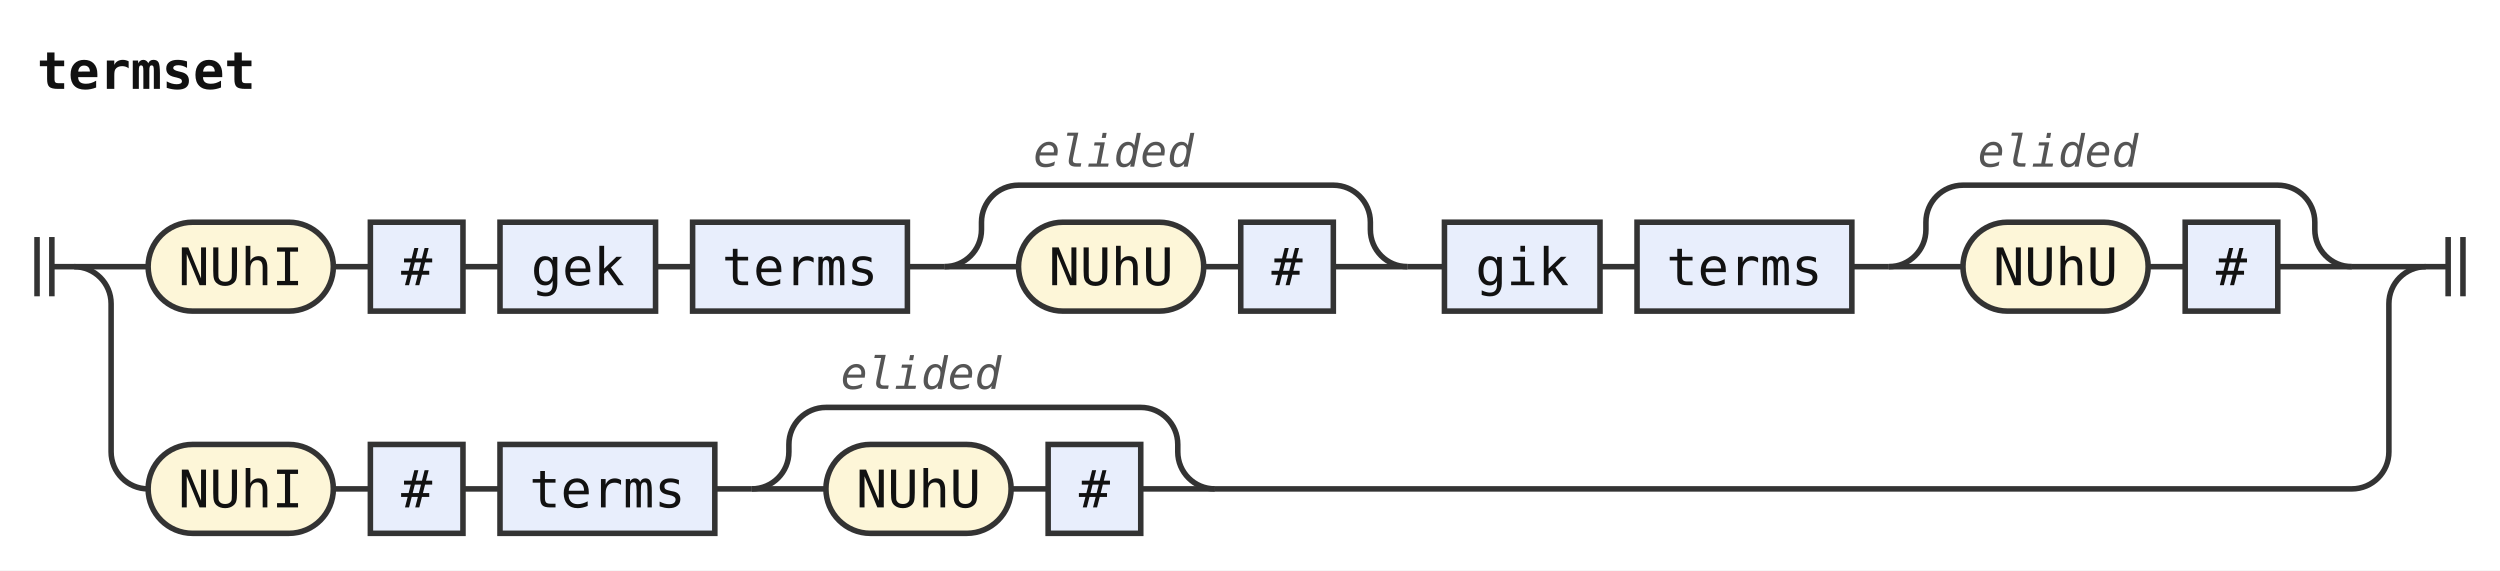
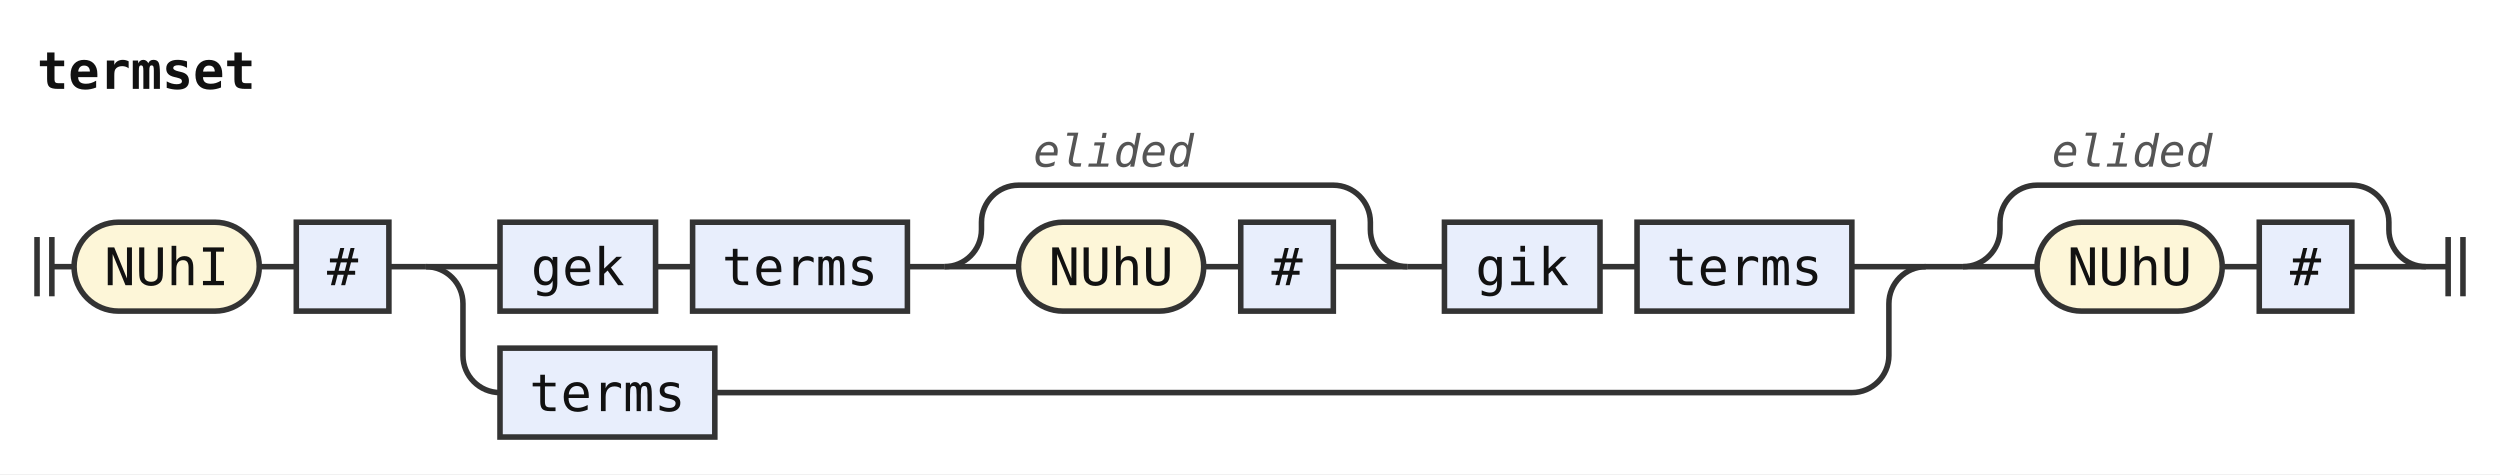
- <svg xmlns="http://www.w3.org/2000/svg" width="675" height="154" viewBox="0 0 675 154" role="img" aria-label="Railroad diagram of the rule termset">
+ <svg xmlns="http://www.w3.org/2000/svg" width="675" height="128" viewBox="0 0 675 128" role="img" aria-label="Railroad diagram of the rule termset">
  <style>path{fill:none;stroke:#333;stroke-width:1.5}.rule rect{fill:#e8eefc;stroke:#333;stroke-width:1.5}.terminal rect{fill:#fdf6d8;stroke:#333;stroke-width:1.5}text{font-family:ui-monospace,SFMono-Regular,Menlo,Consolas,"DejaVu Sans Mono","Liberation Mono",monospace;font-size:14px;fill:#111;text-anchor:middle}text.label{font-size:12px;font-style:italic;fill:#555;text-anchor:start}text.title{font-weight:bold;text-anchor:start}</style>
  <rect width="100%" height="100%" fill="#fff" />
  <text class="title" x="10" y="24" textLength="58.8" lengthAdjust="spacingAndGlyphs">termset</text>
  <path d="M10 64v16m4 -16v16M14 72h6" />
-   <path d="M20 72h20" />
  <g class="terminal">
-     <rect x="40" y="60" width="50" height="24" rx="12" />
-     <text x="65" y="77" textLength="33.6" lengthAdjust="spacingAndGlyphs">NUhI</text>
+     <rect x="20" y="60" width="50" height="24" rx="12" />
+     <text x="45" y="77" textLength="33.6" lengthAdjust="spacingAndGlyphs">NUhI</text>
  </g>
-   <path d="M90 72h10" />
+   <path d="M70 72h10" />
  <g class="rule">
-     <rect x="100" y="60" width="25" height="24" rx="0" />
-     <text x="112.5" y="77" textLength="8.4" lengthAdjust="spacingAndGlyphs">#</text>
+     <rect x="80" y="60" width="25" height="24" rx="0" />
+     <text x="92.5" y="77" textLength="8.4" lengthAdjust="spacingAndGlyphs">#</text>
  </g>
-   <path d="M125 72h10" />
+   <path d="M105 72h10" />
+   <path d="M115 72h20" />
  <g class="rule">
    <rect x="135" y="60" width="42" height="24" rx="0" />
    <text x="156" y="77" textLength="25.2" lengthAdjust="spacingAndGlyphs">gek</text>
  </g>
  <path d="M177 72h10" />
  <g class="rule">
    <rect x="187" y="60" width="58" height="24" rx="0" />
    <text x="216" y="77" textLength="42" lengthAdjust="spacingAndGlyphs">terms</text>
  </g>
  <path d="M245 72h10" />
  <path d="M255 72h20" />
  <g class="terminal">
    <rect x="275" y="60" width="50" height="24" rx="12" />
    <text x="300" y="77" textLength="33.6" lengthAdjust="spacingAndGlyphs">NUhU</text>
  </g>
  <path d="M325 72h10" />
  <g class="rule">
    <rect x="335" y="60" width="25" height="24" rx="0" />
    <text x="347.5" y="77" textLength="8.4" lengthAdjust="spacingAndGlyphs">#</text>
  </g>
  <path d="M360 72H380" />
  <path d="M255 72a10 10 0 0 0 10 -10V60a10 10 0 0 1 10 -10H360a10 10 0 0 1 10 10V62a10 10 0 0 0 10 10" />
  <text class="label" x="279" y="45" textLength="43.2" lengthAdjust="spacingAndGlyphs">elided</text>
  <path d="M380 72h10" />
  <g class="rule">
    <rect x="390" y="60" width="42" height="24" rx="0" />
    <text x="411" y="77" textLength="25.2" lengthAdjust="spacingAndGlyphs">gik</text>
  </g>
  <path d="M432 72h10" />
  <g class="rule">
    <rect x="442" y="60" width="58" height="24" rx="0" />
    <text x="471" y="77" textLength="42" lengthAdjust="spacingAndGlyphs">terms</text>
  </g>
-   <path d="M500 72h10" />
-   <path d="M510 72h20" />
+   <path d="M500 72H520" />
+   <path d="M115 72a10 10 0 0 1 10 10V96a10 10 0 0 0 10 10" />
+   <g class="rule">
+     <rect x="135" y="94" width="58" height="24" rx="0" />
+     <text x="164" y="111" textLength="42" lengthAdjust="spacingAndGlyphs">terms</text>
+   </g>
+   <path d="M193 106H500a10 10 0 0 0 10 -10V82a10 10 0 0 1 10 -10" />
+   <path d="M520 72h10" />
+   <path d="M530 72h20" />
  <g class="terminal">
-     <rect x="530" y="60" width="50" height="24" rx="12" />
-     <text x="555" y="77" textLength="33.6" lengthAdjust="spacingAndGlyphs">NUhU</text>
+     <rect x="550" y="60" width="50" height="24" rx="12" />
+     <text x="575" y="77" textLength="33.6" lengthAdjust="spacingAndGlyphs">NUhU</text>
  </g>
-   <path d="M580 72h10" />
+   <path d="M600 72h10" />
  <g class="rule">
-     <rect x="590" y="60" width="25" height="24" rx="0" />
-     <text x="602.5" y="77" textLength="8.4" lengthAdjust="spacingAndGlyphs">#</text>
+     <rect x="610" y="60" width="25" height="24" rx="0" />
+     <text x="622.5" y="77" textLength="8.4" lengthAdjust="spacingAndGlyphs">#</text>
  </g>
-   <path d="M615 72H635" />
-   <path d="M510 72a10 10 0 0 0 10 -10V60a10 10 0 0 1 10 -10H615a10 10 0 0 1 10 10V62a10 10 0 0 0 10 10" />
-   <text class="label" x="534" y="45" textLength="43.2" lengthAdjust="spacingAndGlyphs">elided</text>
  <path d="M635 72H655" />
-   <path d="M20 72a10 10 0 0 1 10 10V122a10 10 0 0 0 10 10" />
-   <g class="terminal">
-     <rect x="40" y="120" width="50" height="24" rx="12" />
-     <text x="65" y="137" textLength="33.6" lengthAdjust="spacingAndGlyphs">NUhI</text>
-   </g>
-   <path d="M90 132h10" />
-   <g class="rule">
-     <rect x="100" y="120" width="25" height="24" rx="0" />
-     <text x="112.5" y="137" textLength="8.4" lengthAdjust="spacingAndGlyphs">#</text>
-   </g>
-   <path d="M125 132h10" />
-   <g class="rule">
-     <rect x="135" y="120" width="58" height="24" rx="0" />
-     <text x="164" y="137" textLength="42" lengthAdjust="spacingAndGlyphs">terms</text>
-   </g>
-   <path d="M193 132h10" />
-   <path d="M203 132h20" />
-   <g class="terminal">
-     <rect x="223" y="120" width="50" height="24" rx="12" />
-     <text x="248" y="137" textLength="33.6" lengthAdjust="spacingAndGlyphs">NUhU</text>
-   </g>
-   <path d="M273 132h10" />
-   <g class="rule">
-     <rect x="283" y="120" width="25" height="24" rx="0" />
-     <text x="295.5" y="137" textLength="8.4" lengthAdjust="spacingAndGlyphs">#</text>
-   </g>
-   <path d="M308 132H328" />
-   <path d="M203 132a10 10 0 0 0 10 -10V120a10 10 0 0 1 10 -10H308a10 10 0 0 1 10 10V122a10 10 0 0 0 10 10" />
-   <text class="label" x="227" y="105" textLength="43.2" lengthAdjust="spacingAndGlyphs">elided</text>
-   <path d="M328 132H635a10 10 0 0 0 10 -10V82a10 10 0 0 1 10 -10" />
+   <path d="M530 72a10 10 0 0 0 10 -10V60a10 10 0 0 1 10 -10H635a10 10 0 0 1 10 10V62a10 10 0 0 0 10 10" />
+   <text class="label" x="554" y="45" textLength="43.2" lengthAdjust="spacingAndGlyphs">elided</text>
  <path d="M655 72h6m0 -8v16m4 -16v16" />
</svg>
